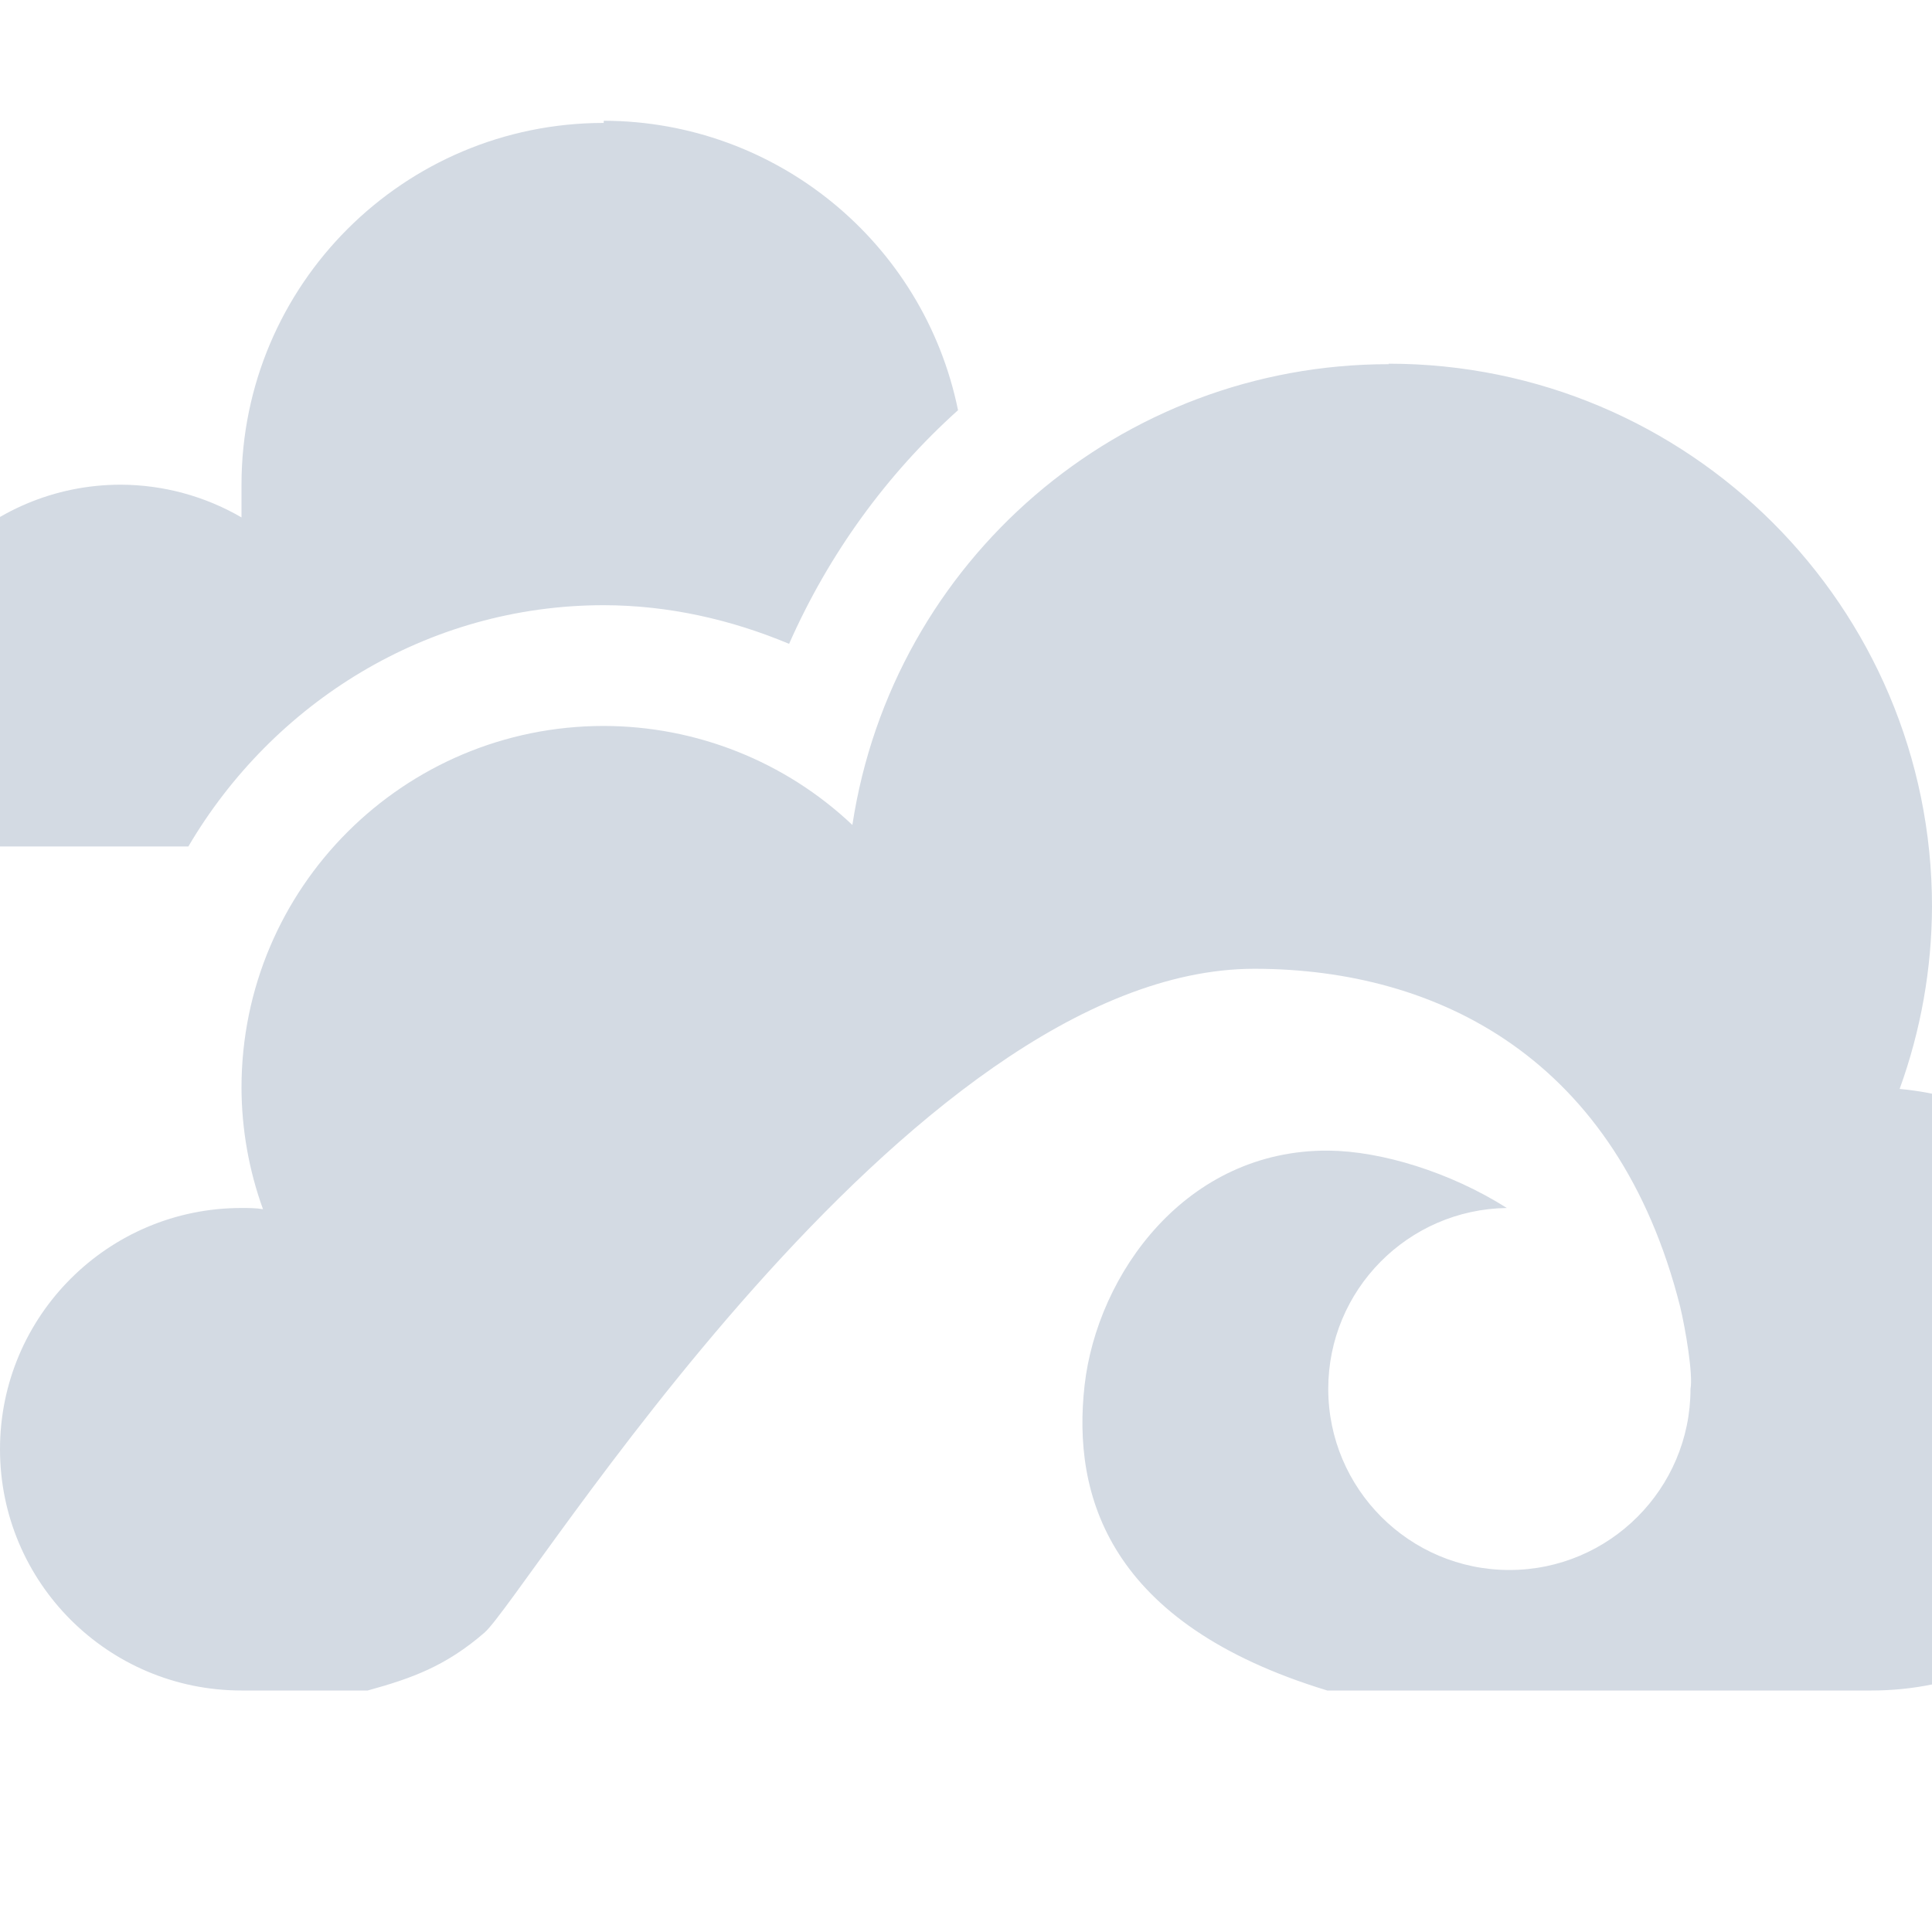
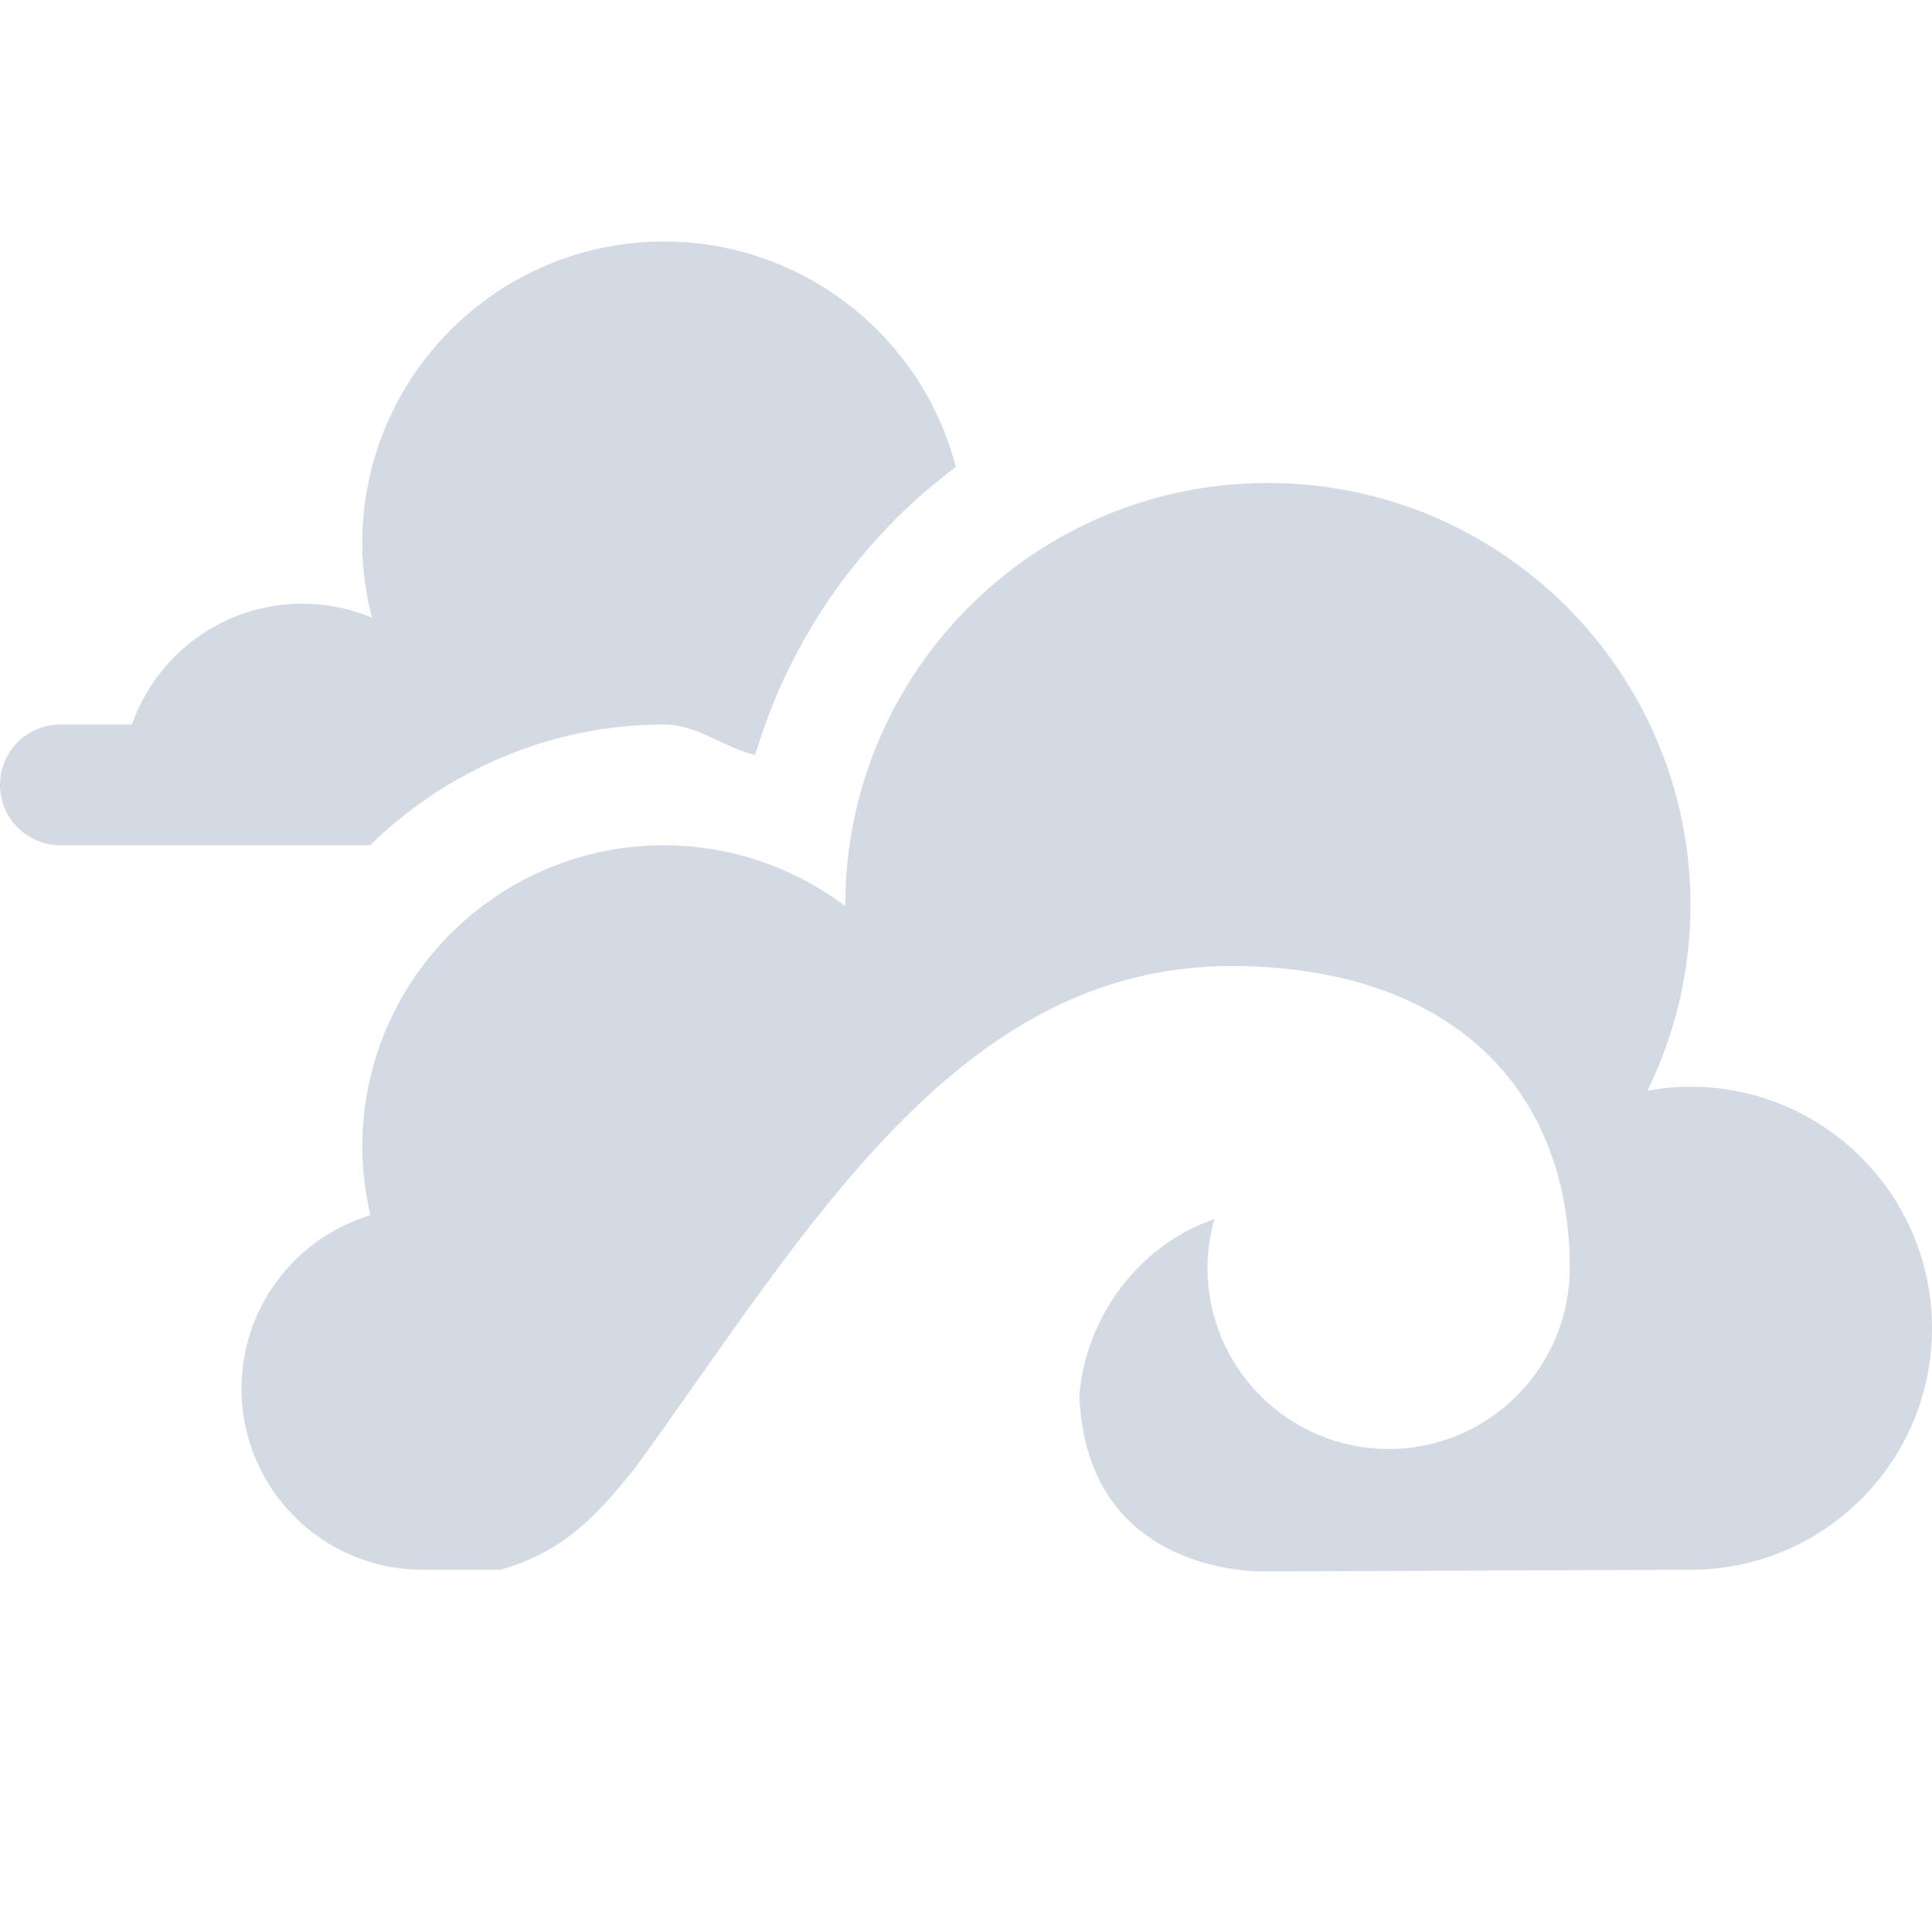
- <svg xmlns="http://www.w3.org/2000/svg" width="16" height="16" version="1.1">
-   <defs>
+ <svg xmlns="http://www.w3.org/2000/svg" width="16" height="16" version="1.1" id="svg2">
+   <defs id="defs4">
    <style id="current-color-scheme" type="text/css">
   .ColorScheme-Text { color:#d3dae3; } .ColorScheme-Highlight { color:#5294e2; }
  </style>
  </defs>
-   <g>
-     <path style="fill:currentColor" class="ColorScheme-Text" d="M 5,1 V 1.018 A 3,2.997 0 0 0 2,4.014 V 4.285 A 2,1.998 0 0 0 1,4.014 2,1.998 0 0 0 -1,6.012 H -1.5 A 0.5,0.499 0 0 0 -2,6.512 0.5,0.499 0 0 0 -1.5,7.01 H -0.729 1.56 C 2.257,5.824 3.533,5.012 5,5.012 H 5.002 C 5.535,5.013 6.052,5.13 6.535,5.332 6.864,4.587 7.343,3.928 7.934,3.397 A 3,2.997 0 0 0 5,1 Z M 11.5,3.012 V 3.016 C 9.279,3.016 7.393,4.639 7.059,6.832 6.503,6.306 5.766,6.013 5,6.012 3.343,6.012 2,7.353 2,9.008 2.001,9.351 2.061,9.691 2.178,10.014 2.119,10.004 2.059,10.004 2,10.004 0.895,10.004 0,10.899 0,12.002 0,13.105 0.895,14 2,14 H 3.045 C 3.416,13.898 3.694,13.796 4.012,13.521 4.351,13.228 7.509,8.023 10.389,8.023 11.915,8.024 13.396,8.771 13.914,10.82 13.96,11.012 14.022,11.384 14,11.502 14,12.329 13.328,13.002 12.5,13.002 11.672,13.002 11,12.329 11,11.502 11,10.683 11.659,10.016 12.479,10.004 12.01,9.707 11.439,9.533 11.004,9.529 9.823,9.519 9.087,10.55 8.982,11.473 8.879,12.386 9.178,13.448 10.992,14 H 15.5 C 16.881,14 18,12.881 18,11.502 18,10.213 17.017,9.137 15.732,9.018 15.908,8.533 15.998,8.023 16,7.508 16,5.025 13.985,3.012 11.5,3.012 Z" />
-   </g>
+   <path style="opacity:1;fill:#d3dae3;fill-opacity:1;stroke:none;stroke-width:4;stroke-linecap:round;stroke-linejoin:round;stroke-miterlimit:4;stroke-dasharray:none;stroke-dashoffset:0;stroke-opacity:1" d="M 5.5 2 A 2.5 2.5 0 0 0 3 4.5 A 2.5 2.5 0 0 0 3.08 5.115 C 2.902 5.04 2.706 5 2.5 5 C 1.848 5 1.298 5.419 1.092 6 L 0.5 6 A 0.5 0.5 0 0 0 0 6.5 A 0.5 0.5 0 0 0 0.5 7 L 3.064 7 C 3.696 6.384 4.556 6 5.5 6 A 1 1 0 0 0 5.502 6 C 5.773 6.001 5.993 6.19 6.254 6.252 C 6.542 5.285 7.133 4.452 7.916 3.867 A 2.5 2.5 0 0 0 5.5 2 z M 10.5 4 C 8.567 4 7 5.567 7 7.5 L 7 7.504 C 6.568 7.178 6.041 7.001 5.5 7 C 4.119 7 3 8.119 3 9.5 C 3.001 9.69 3.024 9.88 3.068 10.064 C 2.435 10.255 2 10.838 2 11.5 C 2 12.328 2.672 13 3.5 13 L 4.143 13 C 4.708 12.842 4.986 12.493 5.268 12.146 C 6.698 10.168 7.929 8.007 10.189 8 C 12 8 13 9 13 10.5 C 13 11.328 12.328 12 11.5 12 C 10.672 12 10 11.328 10 10.5 C 10 10.363 10.019 10.227 10.057 10.096 C 9.424 10.313 8.988 10.916 8.939 11.561 C 9 13.073 10.482 13.014 10.482 13.014 L 14 13 C 15.105 13 16 12.105 16 11 C 16 9.895 15.105 9 14 9 C 13.88 9 13.76 9.011 13.643 9.033 C 13.877 8.556 13.999 8.032 14 7.5 C 14 5.567 12.433 4 10.5 4 z " id="path3957" />
</svg>
